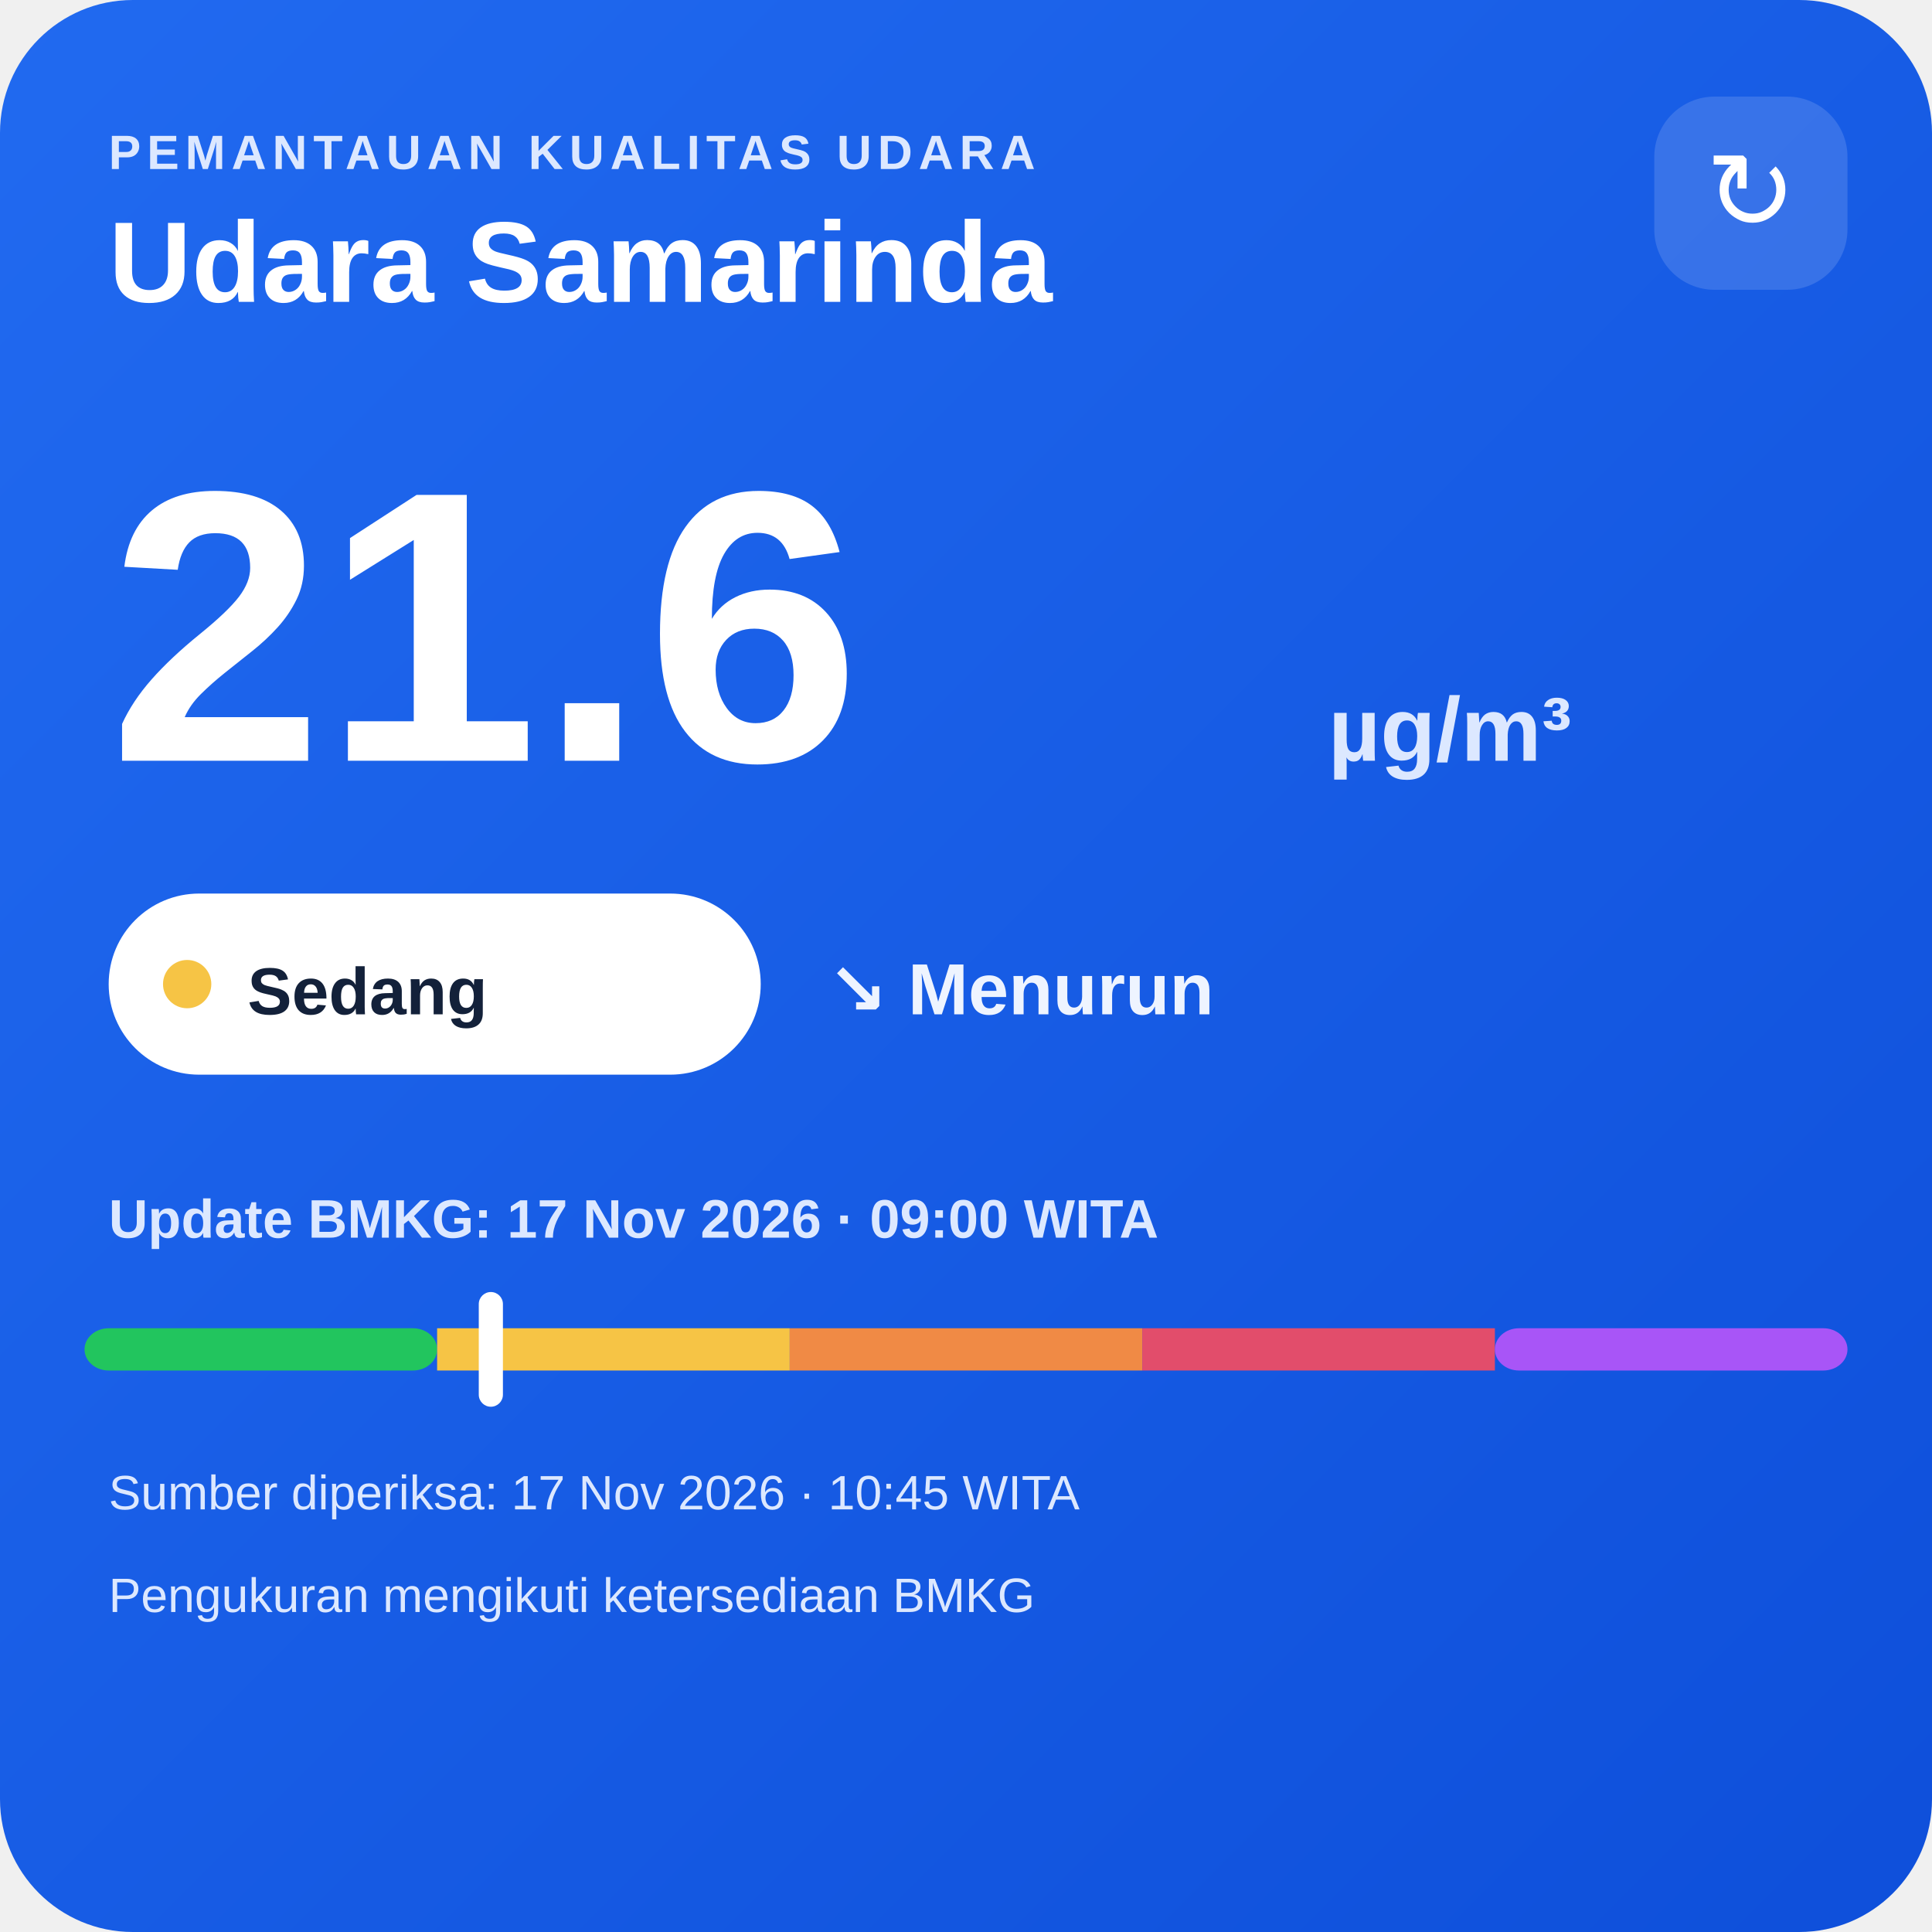
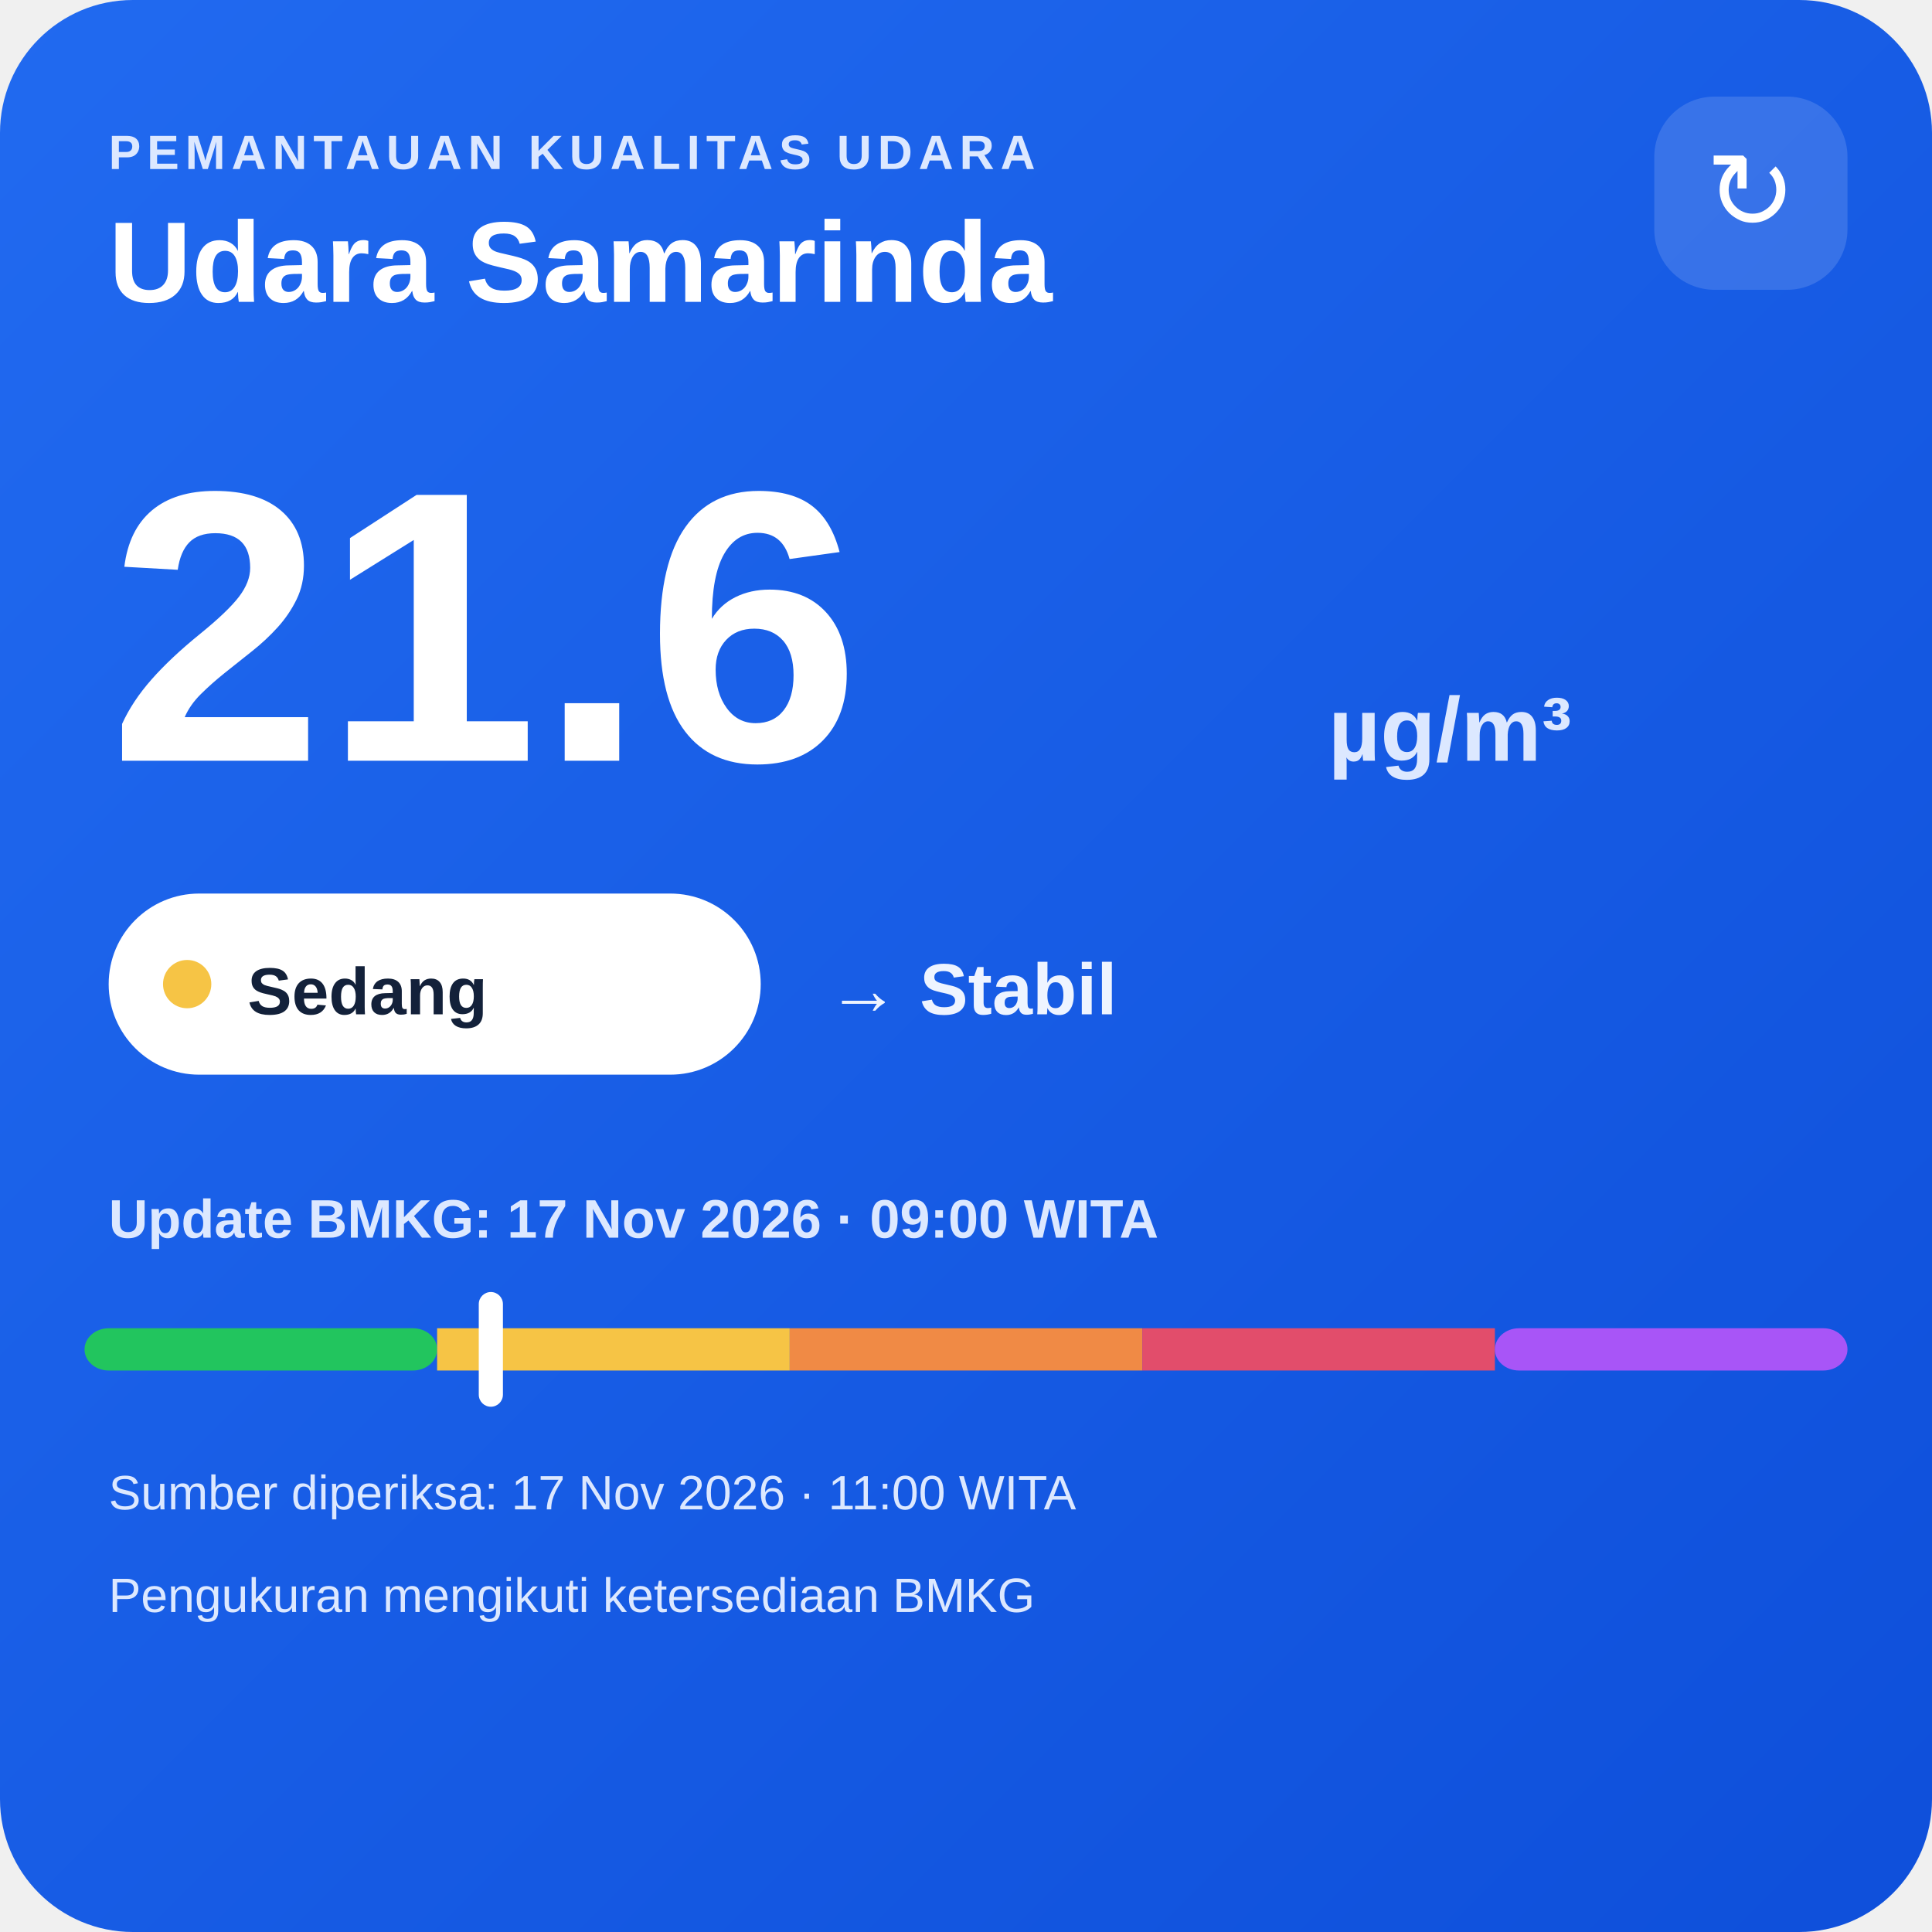
<svg xmlns="http://www.w3.org/2000/svg" width="320" height="320" viewBox="0 0 320 320">
  <defs>
    <linearGradient id="bg" x1="0" y1="0" x2="1" y2="1">
      <stop offset="0" stop-color="#216af0" />
      <stop offset="1" stop-color="#0e4fda" />
    </linearGradient>
  </defs>
  <rect width="320" height="320" rx="22" fill="url(#bg)" />
  <text x="18" y="28" fill="#dce8ff" font-family="Arial,sans-serif" font-size="8" font-weight="700" letter-spacing="1">PEMANTAUAN KUALITAS UDARA</text>
  <text x="18" y="50" fill="#ffffff" font-family="Arial,sans-serif" font-size="19" font-weight="700">Udara Samarinda</text>
  <rect x="274" y="16" width="32" height="32" rx="10" fill="#ffffff" fill-opacity=".14" />
  <text x="290" y="38" text-anchor="middle" fill="#ffffff" font-family="Arial,sans-serif" font-size="18">↻</text>
  <text x="18" y="126" fill="#ffffff" font-family="Arial,sans-serif" font-size="64" font-weight="800">21.6</text>
  <text x="220" y="126" fill="#dce8ff" font-family="Arial,sans-serif" font-size="15" font-weight="700">µg/m³</text>
  <rect x="18" y="148" width="108" height="30" rx="15" fill="#ffffff" />
  <circle cx="31" cy="163" r="4" fill="#f6c445" />
  <text x="41" y="168" fill="#13213a" font-family="Arial,sans-serif" font-size="11" font-weight="700">Sedang</text>
-   <text x="137" y="168" fill="#eef4ff" font-family="Arial,sans-serif" font-size="12" font-weight="700">↘ Menurun</text>
+   <text x="137" y="168" fill="#eef4ff" font-family="Arial,sans-serif" font-size="12" font-weight="700">→ Stabil</text>
  <text x="18" y="205" fill="#dce8ff" font-family="Arial,sans-serif" font-size="9" font-weight="700">Update BMKG: 17 Nov 2026 · 09:00 WITA</text>
  <rect x="14" y="220" width="58.4" height="7" rx="4" fill="#22c55e" />
  <rect x="72.4" y="220" width="58.4" height="7" fill="#f6c445" />
  <rect x="130.8" y="220" width="58.4" height="7" fill="#f08a45" />
  <rect x="189.2" y="220" width="58.4" height="7" fill="#e24d6b" />
  <rect x="247.6" y="220" width="58.4" height="7" rx="4" fill="#a855f7" />
  <rect x="79.3" y="214" width="4" height="19" rx="2" fill="#ffffff" />
-   <text x="18" y="250" fill="#dce8ff" font-family="Arial,sans-serif" font-size="8">Sumber diperiksa: 17 Nov 2026 · 10:45 WITA</text>
+   <text x="18" y="250" fill="#dce8ff" font-family="Arial,sans-serif" font-size="8">Sumber diperiksa: 17 Nov 2026 · 11:00 WITA</text>
  <text x="18" y="267" fill="#dce8ff" font-family="Arial,sans-serif" font-size="8">Pengukuran mengikuti ketersediaan BMKG</text>
</svg>
